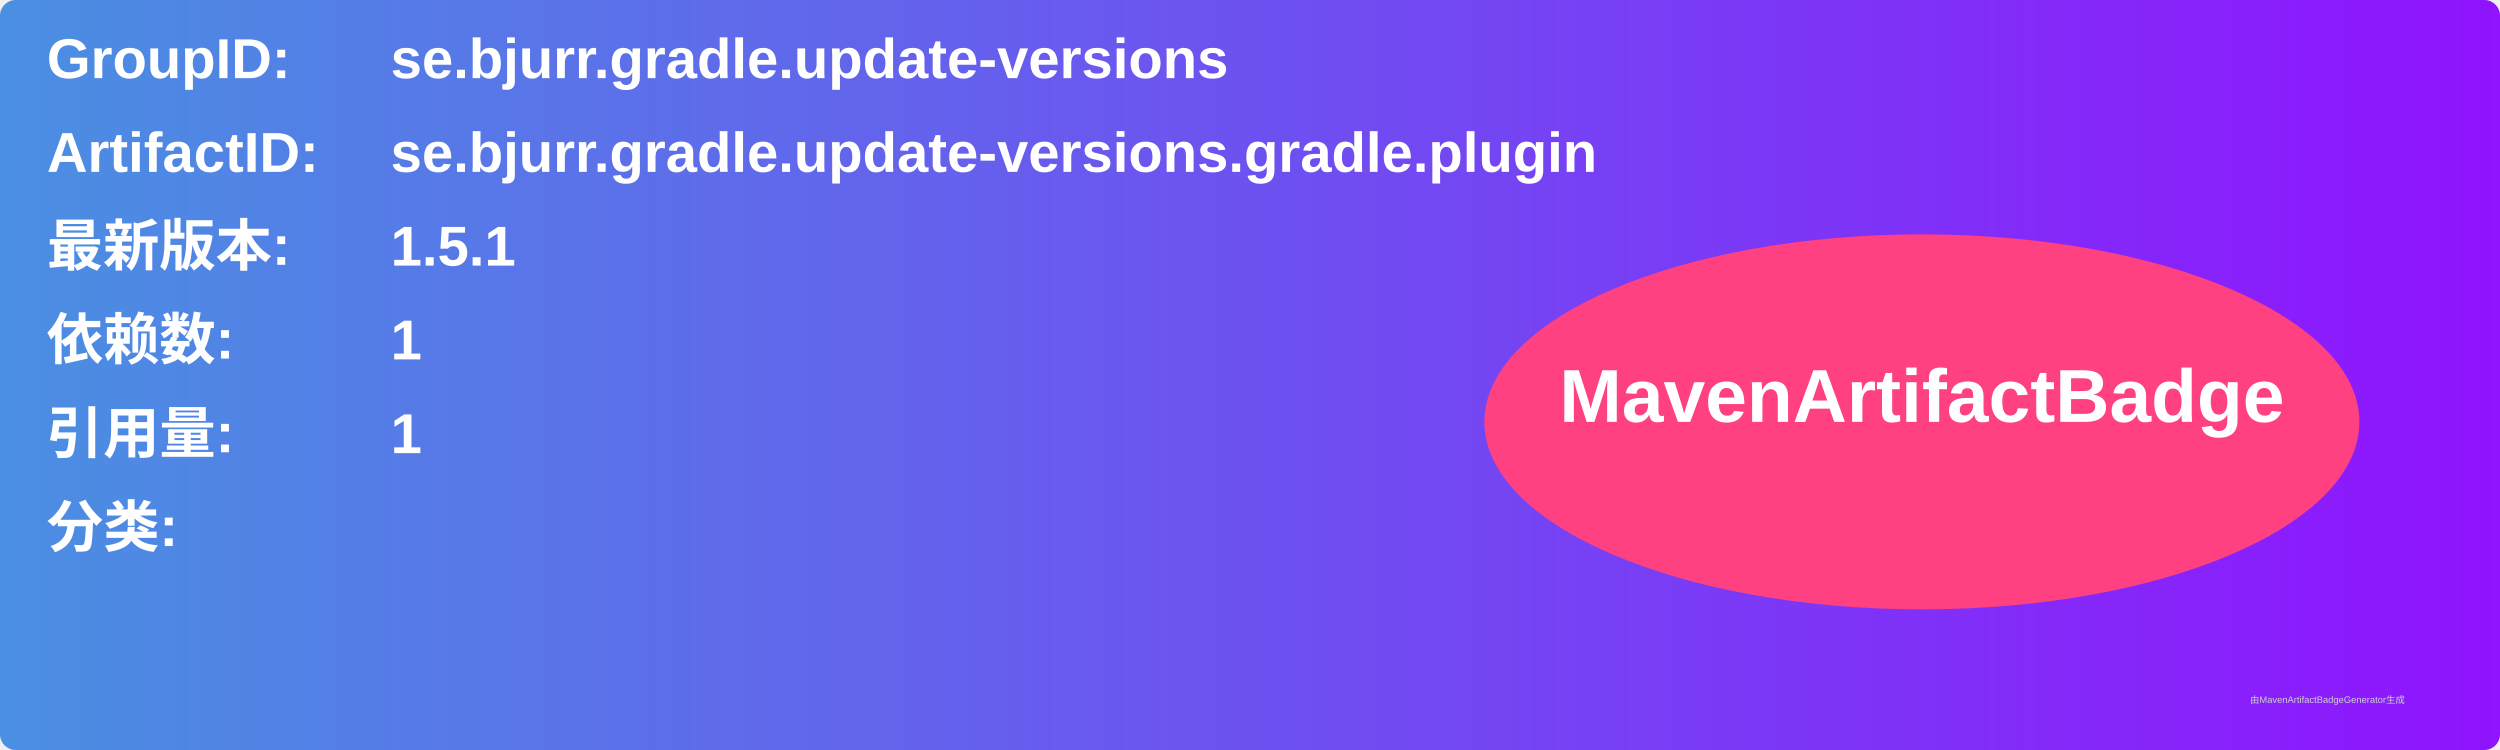
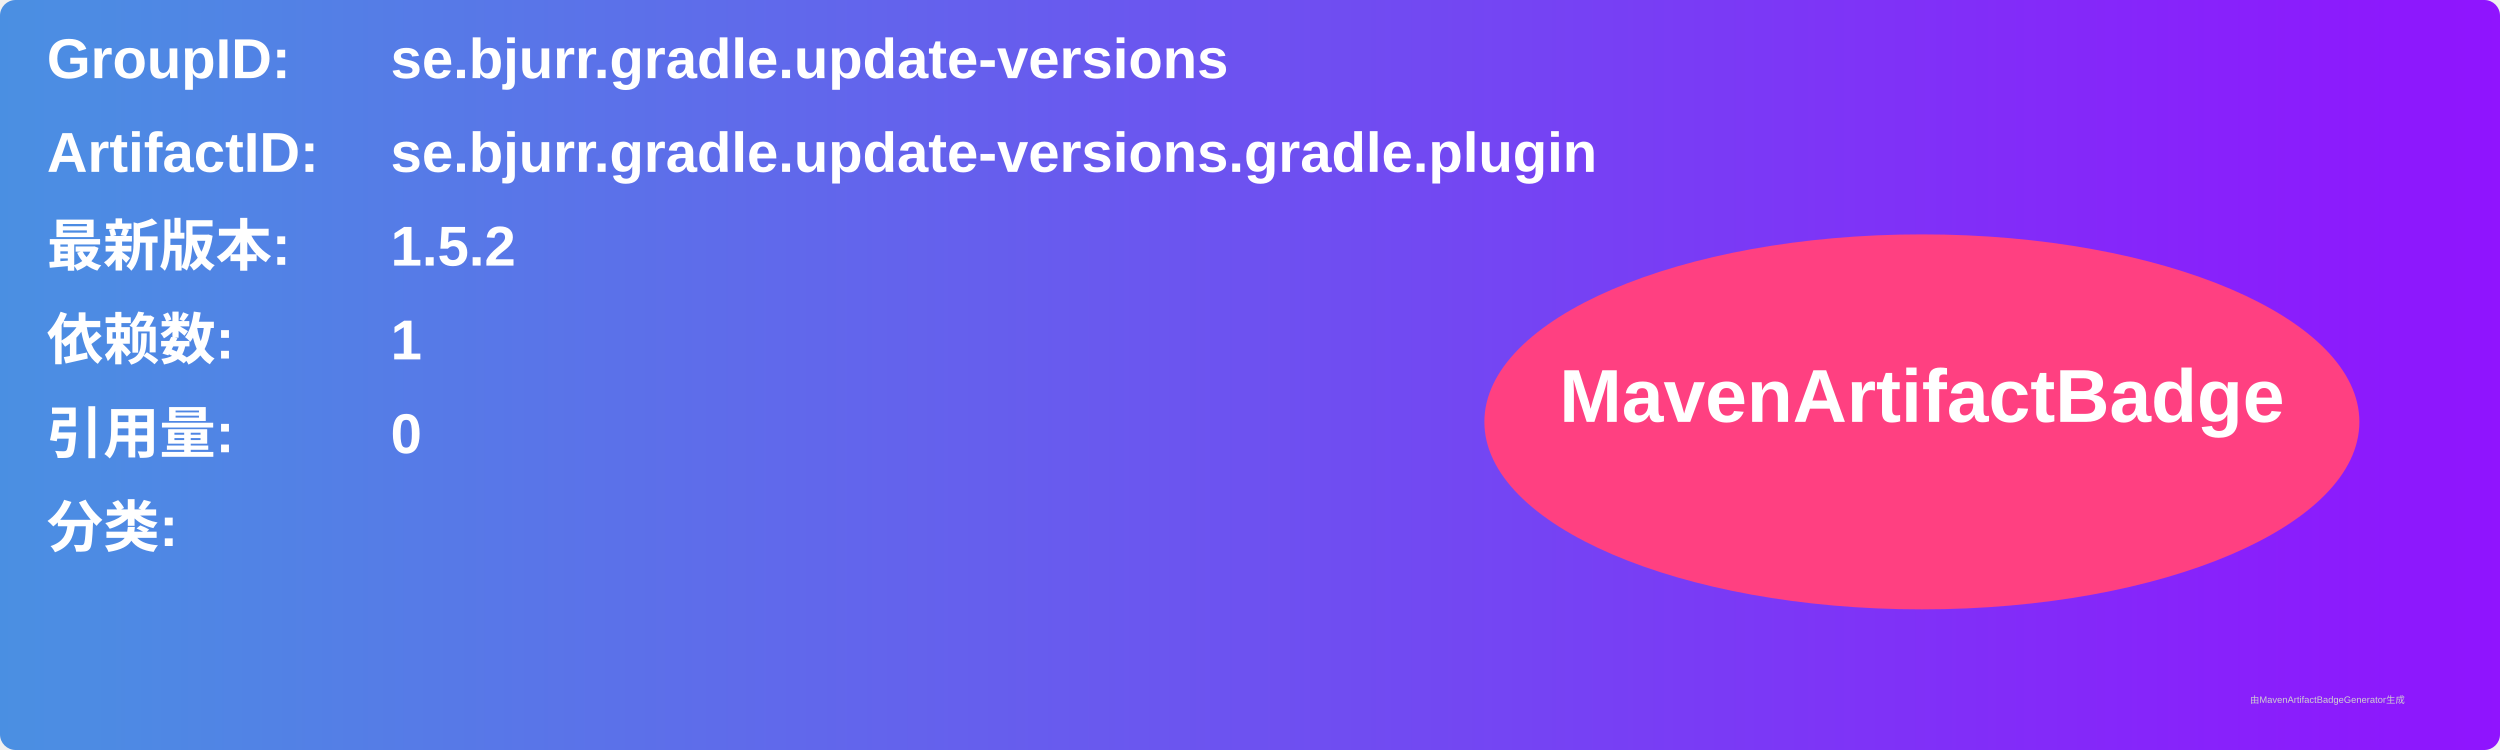
<svg xmlns="http://www.w3.org/2000/svg" width="800" height="240" viewBox="0 0 800 240">
  <linearGradient id="grad" x1="0%" y1="0%" x2="100%" y2="0%">
    <stop offset="0%" stop-color="#4a90e2" />
    <stop offset="100%" stop-color="#9013fe" />
  </linearGradient>
  <rect width="100%" height="100%" rx="5" ry="5" fill="url(#grad)" />
  <g transform="translate(15, 15)">
    <text x="0" y="10" font-family="Arial" font-size="18" fill="white" font-weight="bold" width="260">GroupID:</text>
    <text x="110" y="10" font-family="Arial" font-size="18" fill="white" font-weight="bold" width="460">se.bjurr.gradle.update-versions</text>
    <text x="0" y="40" font-family="Arial" font-size="18" fill="white" font-weight="bold" width="260">ArtifactID:</text>
    <text x="110" y="40" font-family="Arial" font-size="18" fill="white" font-weight="bold" width="460">se.bjurr.gradle.update-versions.gradle.plugin</text>
    <text x="0" y="70" font-family="Arial" font-size="18" fill="white" font-weight="bold">最新版本:</text>
    <text x="110" y="70" font-family="Arial" font-size="18" fill="white" font-weight="bold">
-       <tspan font-weight="bold">1.5.1</tspan>
+       <tspan font-weight="bold">1.5.2</tspan>
    </text>
    <text x="0" y="100" font-family="Arial" font-size="18" fill="white" font-weight="bold">依赖数: </text>
    <text x="110" y="100" font-family="Arial" font-size="18" fill="white">
      <tspan font-weight="bold">1</tspan>
    </text>
    <text x="0" y="130" font-family="Arial" font-size="18" fill="white" font-weight="bold">引用量: </text>
    <text x="110" y="130" font-family="Arial" font-size="18" fill="white">
-       <tspan font-weight="bold">1</tspan>
+       <tspan font-weight="bold">0</tspan>
    </text>
    <text x="0" y="160" font-family="Arial" font-size="18" fill="white" font-weight="bold">分类:</text>
    <text x="10" y="190" font-family="Arial" font-size="10" fill="white">
      <tspan font-weight="bold" />
    </text>
    <ellipse cx="600" cy="120" rx="140" ry="60" fill="#ff4081" />
    <text x="600" y="120" text-anchor="middle" font-family="Arial" font-size="24" fill="white" font-weight="bold">MavenArtifactBadge</text>
  </g>
  <text x="720" y="225" font-family="Arial" font-size="3" fill="#d0d0d0">由MavenArtifactBadgeGenerator生成</text>
</svg>
